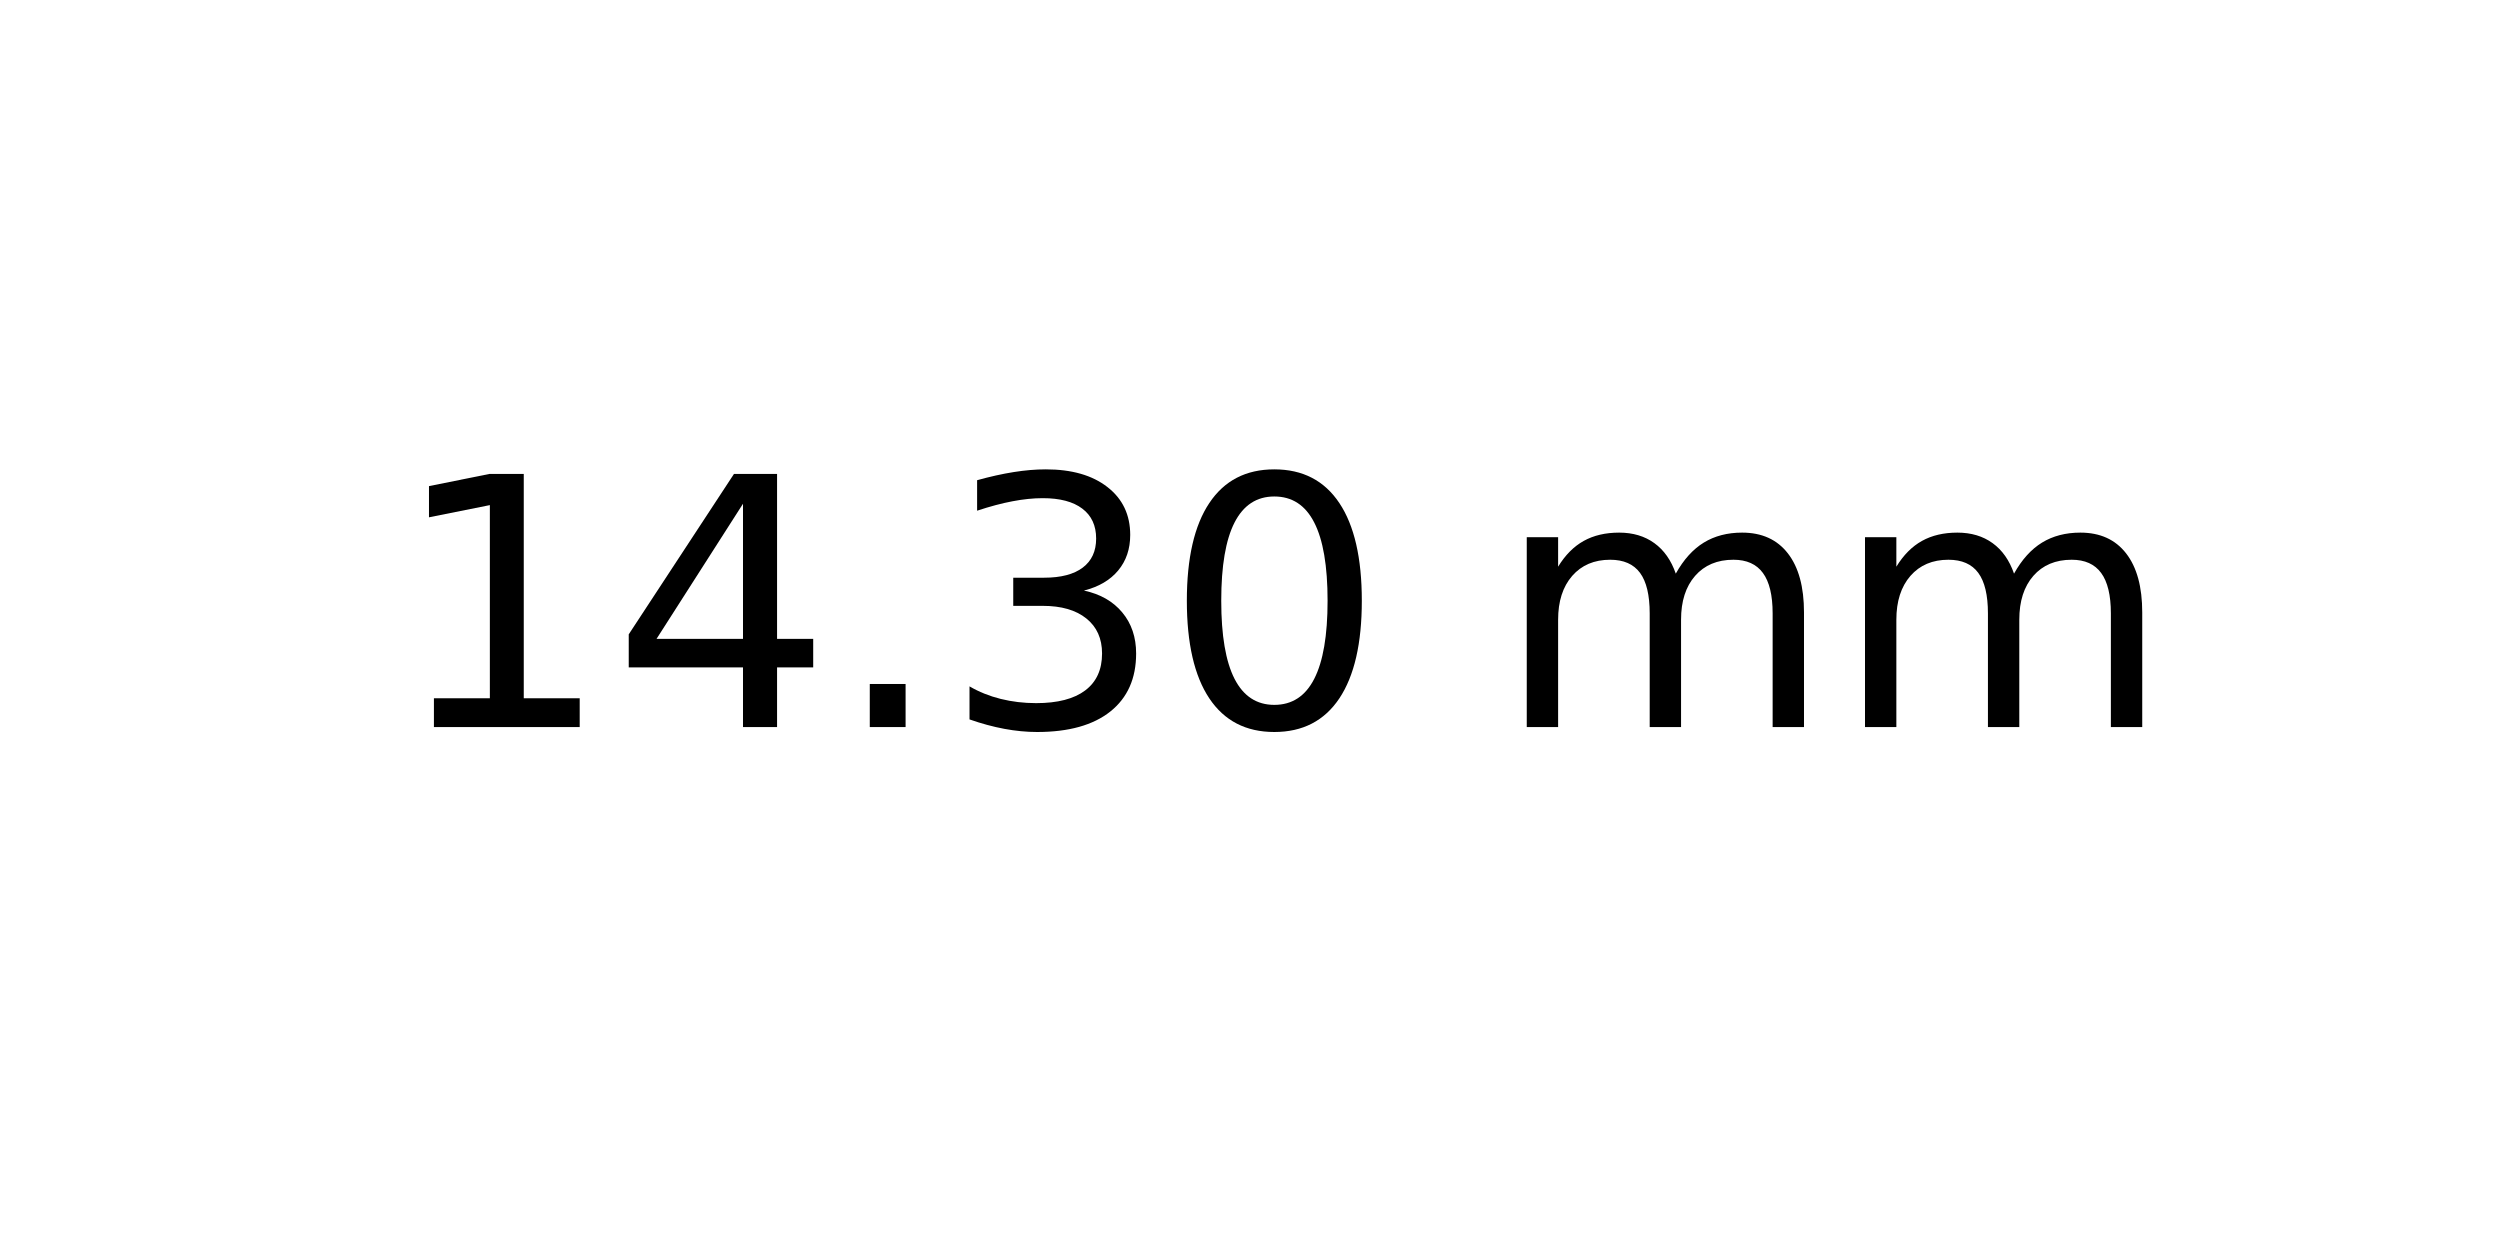
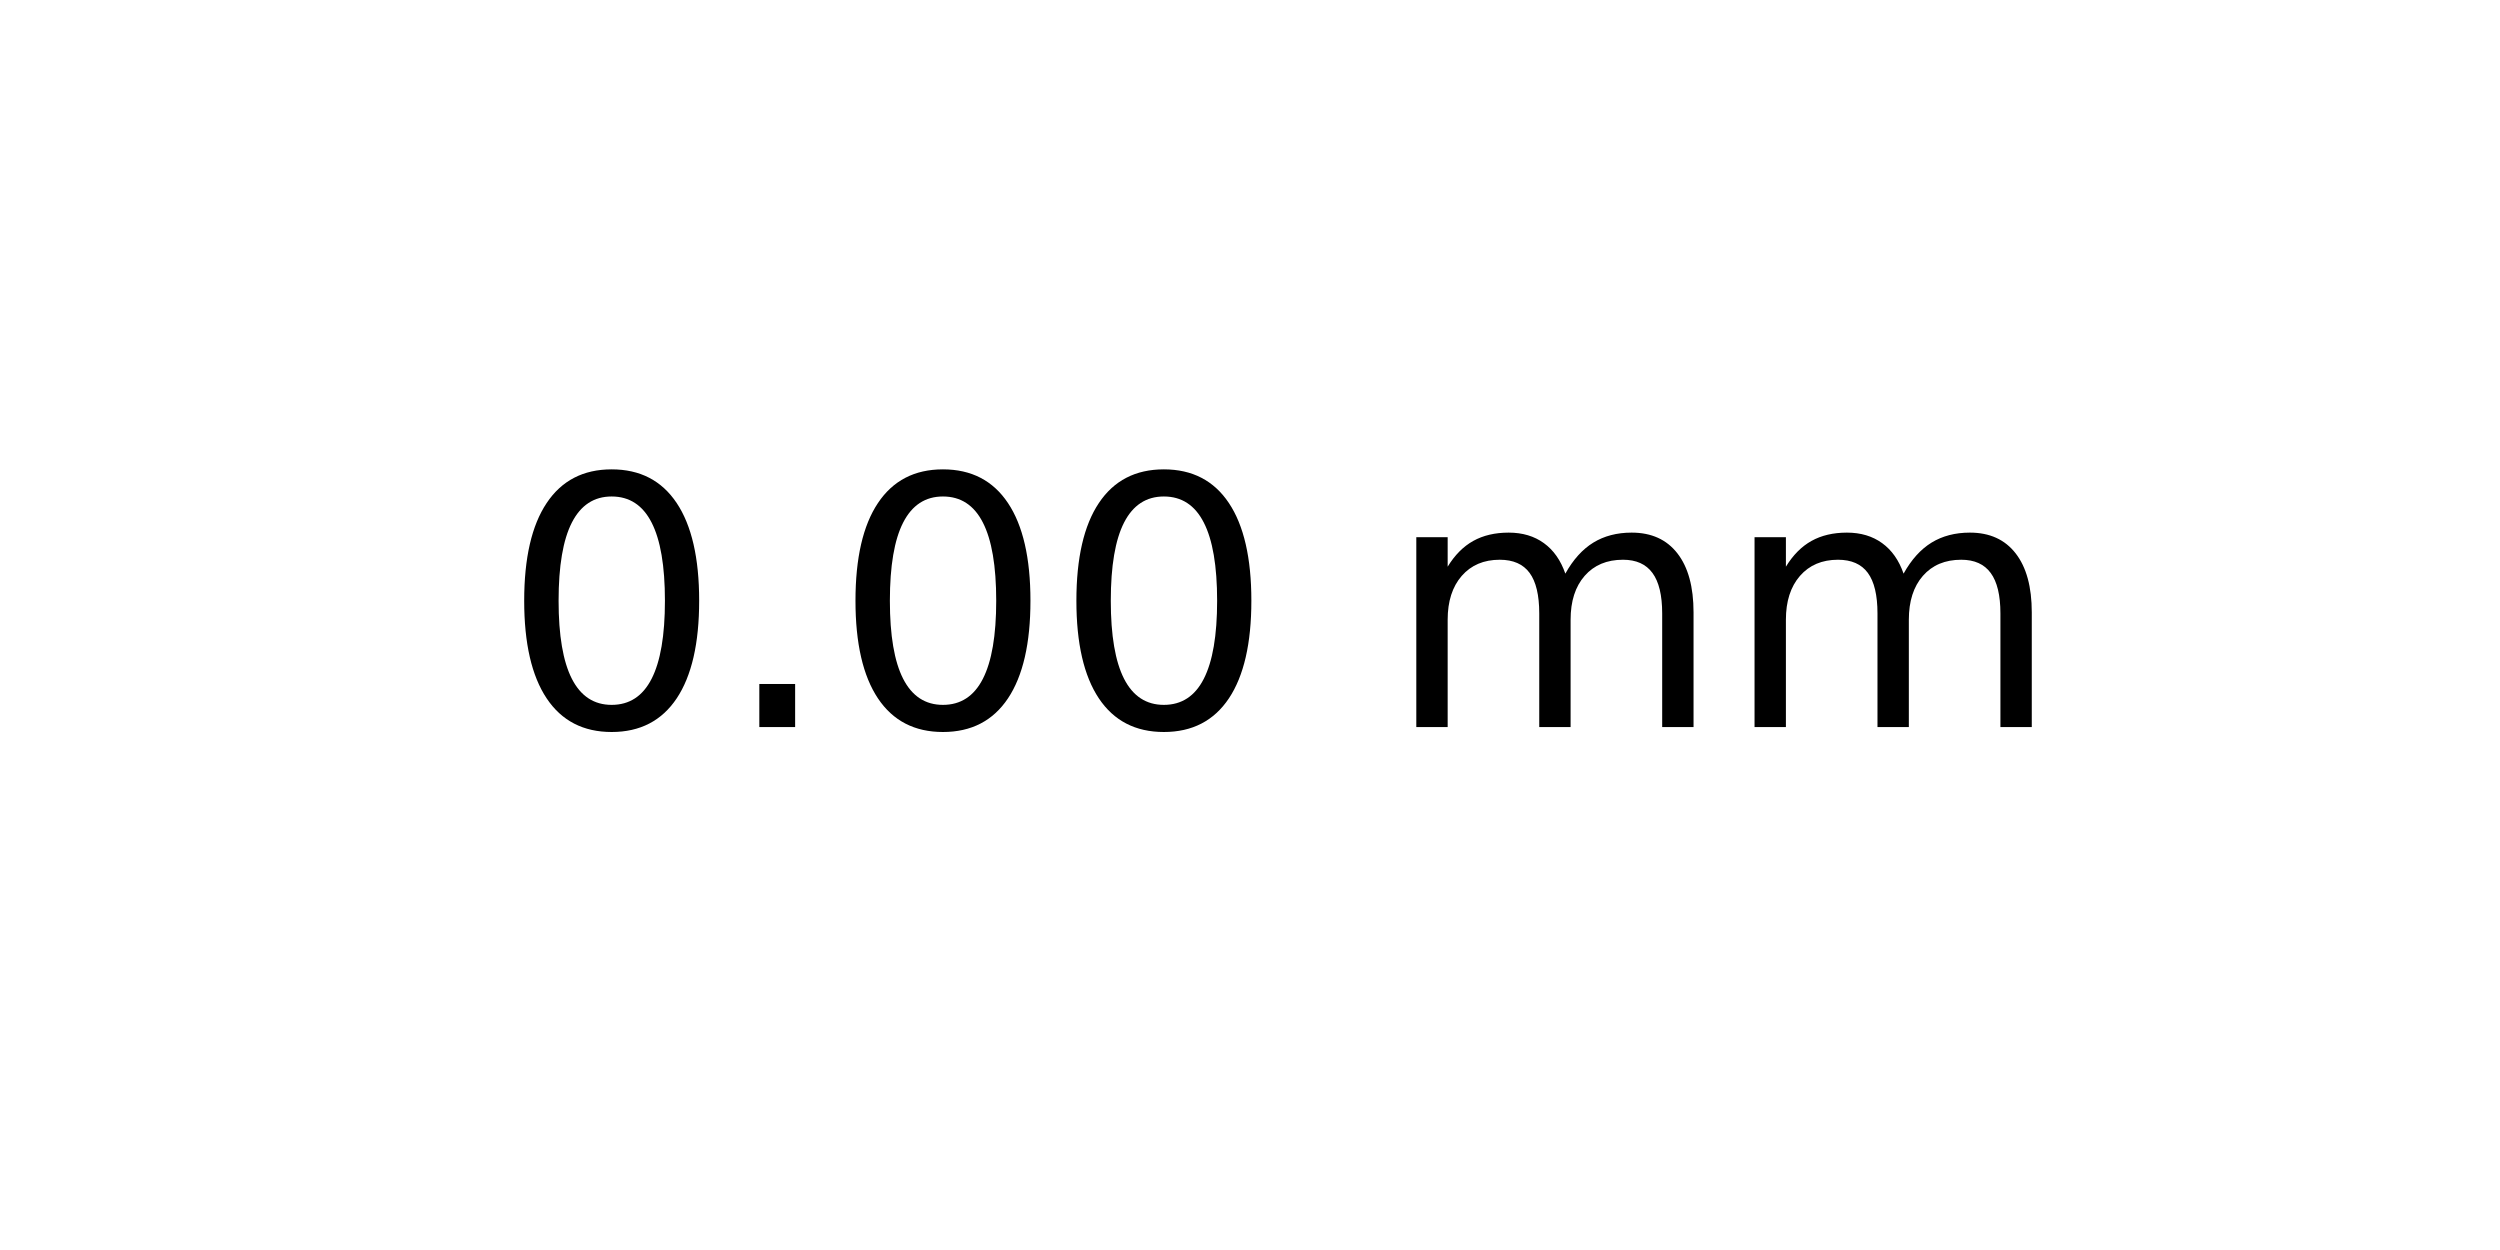
<svg xmlns="http://www.w3.org/2000/svg" xmlns:xlink="http://www.w3.org/1999/xlink" width="72pt" height="36pt" viewBox="0 0 72 36" version="1.1">
  <defs>
    <style type="text/css">*{stroke-linejoin: round; stroke-linecap: butt}</style>
  </defs>
  <g id="figure_1">
    <g id="axes_1">
      <g id="text_1">
-         <g transform="translate(11.25625 20.93937) scale(0.1 -0.1)">
+         <g transform="translate(14.4375 20.93937) scale(0.1 -0.1)">
          <defs>
-             <path id="DejaVuSans-31" d="M 794 531  L 1825 531  L 1825 4091  L 703 3866  L 703 4441  L 1819 4666  L 2450 4666  L 2450 531  L 3481 531  L 3481 0  L 794 0  L 794 531  z " transform="scale(0.015625)" />
-             <path id="DejaVuSans-34" d="M 2419 4116  L 825 1625  L 2419 1625  L 2419 4116  z M 2253 4666  L 3047 4666  L 3047 1625  L 3713 1625  L 3713 1100  L 3047 1100  L 3047 0  L 2419 0  L 2419 1100  L 313 1100  L 313 1709  L 2253 4666  z " transform="scale(0.015625)" />
+             <path id="DejaVuSans-30" d="M 2034 4250  Q 1547 4250 1301 3770  Q 1056 3291 1056 2328  Q 1056 1369 1301 889  Q 1547 409 2034 409  Q 2525 409 2770 889  Q 3016 1369 3016 2328  Q 3016 3291 2770 3770  Q 2525 4250 2034 4250  z M 2034 4750  Q 2819 4750 3233 4129  Q 3647 3509 3647 2328  Q 3647 1150 3233 529  Q 2819 -91 2034 -91  Q 1250 -91 836 529  Q 422 1150 422 2328  Q 422 3509 836 4129  Q 1250 4750 2034 4750  z " transform="scale(0.015625)" />
            <path id="DejaVuSans-2e" d="M 684 794  L 1344 794  L 1344 0  L 684 0  L 684 794  z " transform="scale(0.015625)" />
-             <path id="DejaVuSans-33" d="M 2597 2516  Q 3050 2419 3304 2112  Q 3559 1806 3559 1356  Q 3559 666 3084 287  Q 2609 -91 1734 -91  Q 1441 -91 1130 -33  Q 819 25 488 141  L 488 750  Q 750 597 1062 519  Q 1375 441 1716 441  Q 2309 441 2620 675  Q 2931 909 2931 1356  Q 2931 1769 2642 2001  Q 2353 2234 1838 2234  L 1294 2234  L 1294 2753  L 1863 2753  Q 2328 2753 2575 2939  Q 2822 3125 2822 3475  Q 2822 3834 2567 4026  Q 2313 4219 1838 4219  Q 1578 4219 1281 4162  Q 984 4106 628 3988  L 628 4550  Q 988 4650 1302 4700  Q 1616 4750 1894 4750  Q 2613 4750 3031 4423  Q 3450 4097 3450 3541  Q 3450 3153 3228 2886  Q 3006 2619 2597 2516  z " transform="scale(0.015625)" />
-             <path id="DejaVuSans-30" d="M 2034 4250  Q 1547 4250 1301 3770  Q 1056 3291 1056 2328  Q 1056 1369 1301 889  Q 1547 409 2034 409  Q 2525 409 2770 889  Q 3016 1369 3016 2328  Q 3016 3291 2770 3770  Q 2525 4250 2034 4250  z M 2034 4750  Q 2819 4750 3233 4129  Q 3647 3509 3647 2328  Q 3647 1150 3233 529  Q 2819 -91 2034 -91  Q 1250 -91 836 529  Q 422 1150 422 2328  Q 422 3509 836 4129  Q 1250 4750 2034 4750  z " transform="scale(0.015625)" />
            <path id="DejaVuSans-20" transform="scale(0.015625)" />
            <path id="DejaVuSans-6d" d="M 3328 2828  Q 3544 3216 3844 3400  Q 4144 3584 4550 3584  Q 5097 3584 5394 3201  Q 5691 2819 5691 2113  L 5691 0  L 5113 0  L 5113 2094  Q 5113 2597 4934 2840  Q 4756 3084 4391 3084  Q 3944 3084 3684 2787  Q 3425 2491 3425 1978  L 3425 0  L 2847 0  L 2847 2094  Q 2847 2600 2669 2842  Q 2491 3084 2119 3084  Q 1678 3084 1418 2786  Q 1159 2488 1159 1978  L 1159 0  L 581 0  L 581 3500  L 1159 3500  L 1159 2956  Q 1356 3278 1631 3431  Q 1906 3584 2284 3584  Q 2666 3584 2933 3390  Q 3200 3197 3328 2828  z " transform="scale(0.015625)" />
          </defs>
-           <use xlink:href="#DejaVuSans-31" />
-           <use xlink:href="#DejaVuSans-34" x="63.623" />
-           <use xlink:href="#DejaVuSans-2e" x="127.246" />
-           <use xlink:href="#DejaVuSans-33" x="159.033" />
-           <use xlink:href="#DejaVuSans-30" x="222.656" />
-           <use xlink:href="#DejaVuSans-20" x="286.279" />
-           <use xlink:href="#DejaVuSans-6d" x="318.066" />
-           <use xlink:href="#DejaVuSans-6d" x="415.479" />
+           <use xlink:href="#DejaVuSans-30" />
+           <use xlink:href="#DejaVuSans-2e" x="63.623" />
+           <use xlink:href="#DejaVuSans-30" x="95.41" />
+           <use xlink:href="#DejaVuSans-30" x="159.033" />
+           <use xlink:href="#DejaVuSans-20" x="222.656" />
+           <use xlink:href="#DejaVuSans-6d" x="254.443" />
+           <use xlink:href="#DejaVuSans-6d" x="351.855" />
        </g>
      </g>
    </g>
  </g>
</svg>
